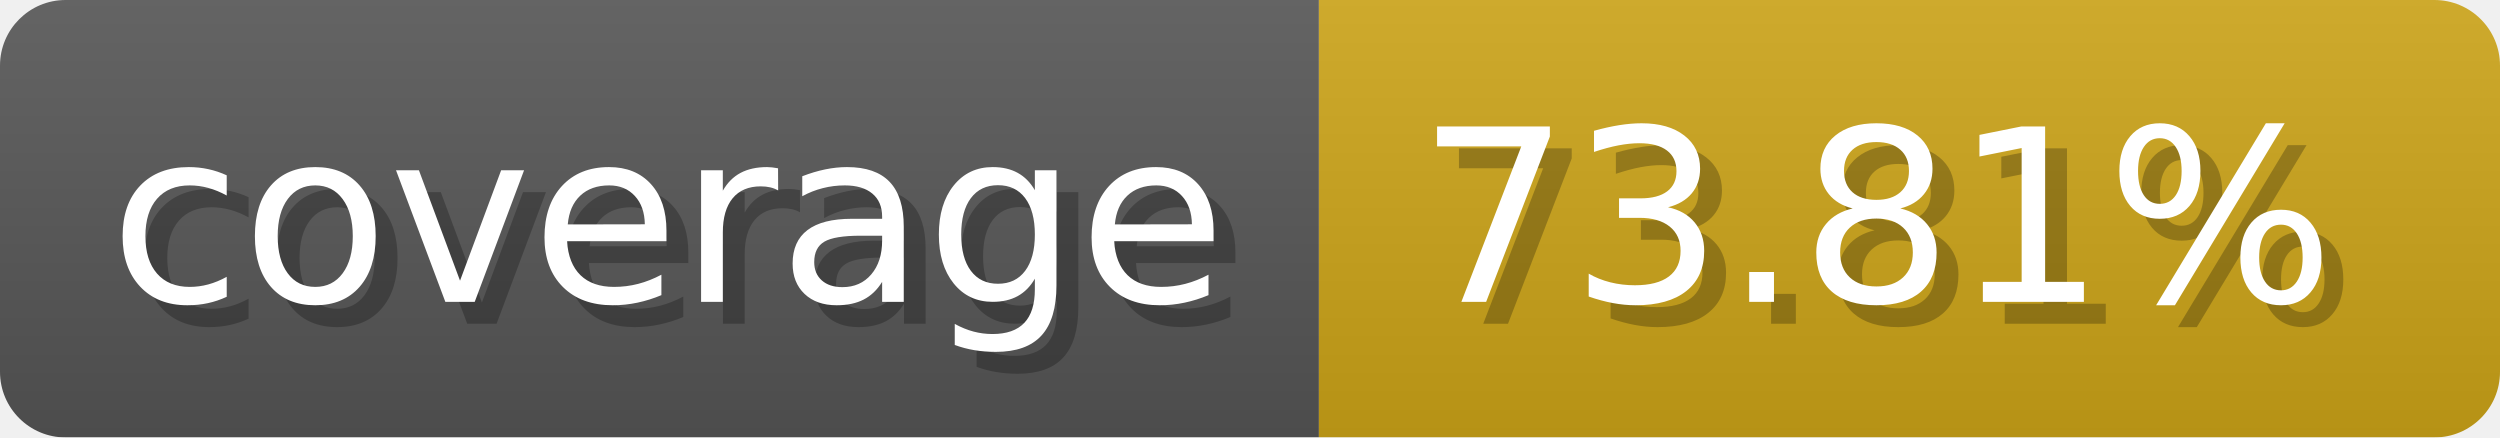
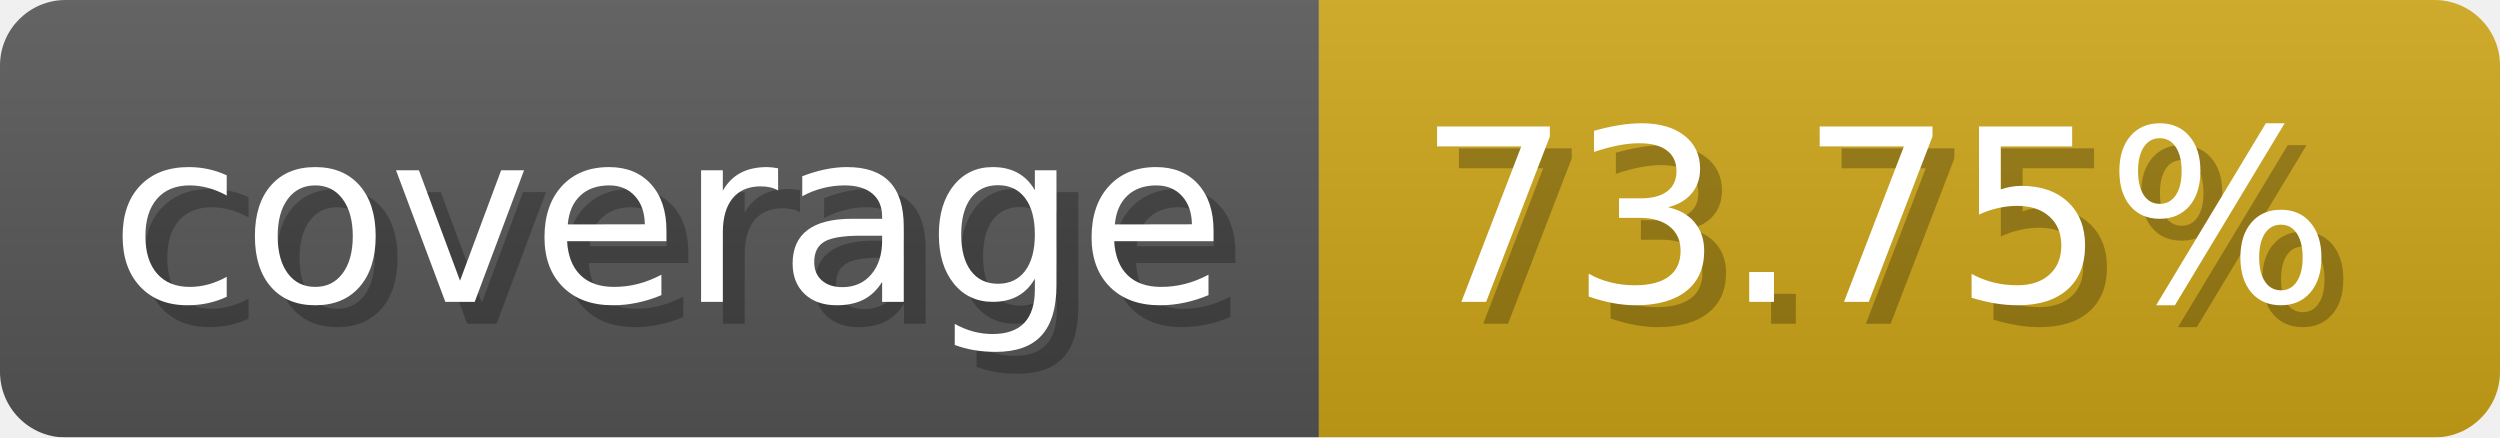
- <svg xmlns="http://www.w3.org/2000/svg" width="114.3" height="20" viewBox="0 0 1143 200" role="img" aria-label="coverage: 73.81%">
-   <linearGradient id="HJJnj" x2="0" y2="100%">
+ <svg xmlns="http://www.w3.org/2000/svg" width="114.3" height="20" viewBox="0 0 1143 200" role="img" aria-label="coverage: 73.75%">
+   <linearGradient id="gjmaD" x2="0" y2="100%">
    <stop offset="0" stop-opacity=".1" stop-color="#EEE" />
    <stop offset="1" stop-opacity=".1" />
  </linearGradient>
-   <mask id="cVUmZ">
+   <mask id="bAxRp">
    <rect width="1143" height="200" rx="30" fill="#FFF" />
  </mask>
-   <g mask="url(#cVUmZ)">
+   <g mask="url(#bAxRp)">
    <rect width="603" height="200" fill="#555" />
    <rect width="540" height="200" fill="#cba317" x="603" />
-     <rect width="1143" height="200" fill="url(#HJJnj)" />
+     <rect width="1143" height="200" fill="url(#gjmaD)" />
  </g>
  <g aria-hidden="true" fill="#fff" text-anchor="start" font-family="Verdana,DejaVu Sans,sans-serif" font-size="110">
    <text x="60" y="148" textLength="503" fill="#000" opacity="0.25">coverage</text>
    <text x="50" y="138" textLength="503">coverage</text>
-     <text x="658" y="148" textLength="440" fill="#000" opacity="0.25">73.81%</text>
-     <text x="648" y="138" textLength="440">73.81%</text>
+     <text x="658" y="148" textLength="440" fill="#000" opacity="0.25">73.75%</text>
+     <text x="648" y="138" textLength="440">73.75%</text>
  </g>
</svg>
